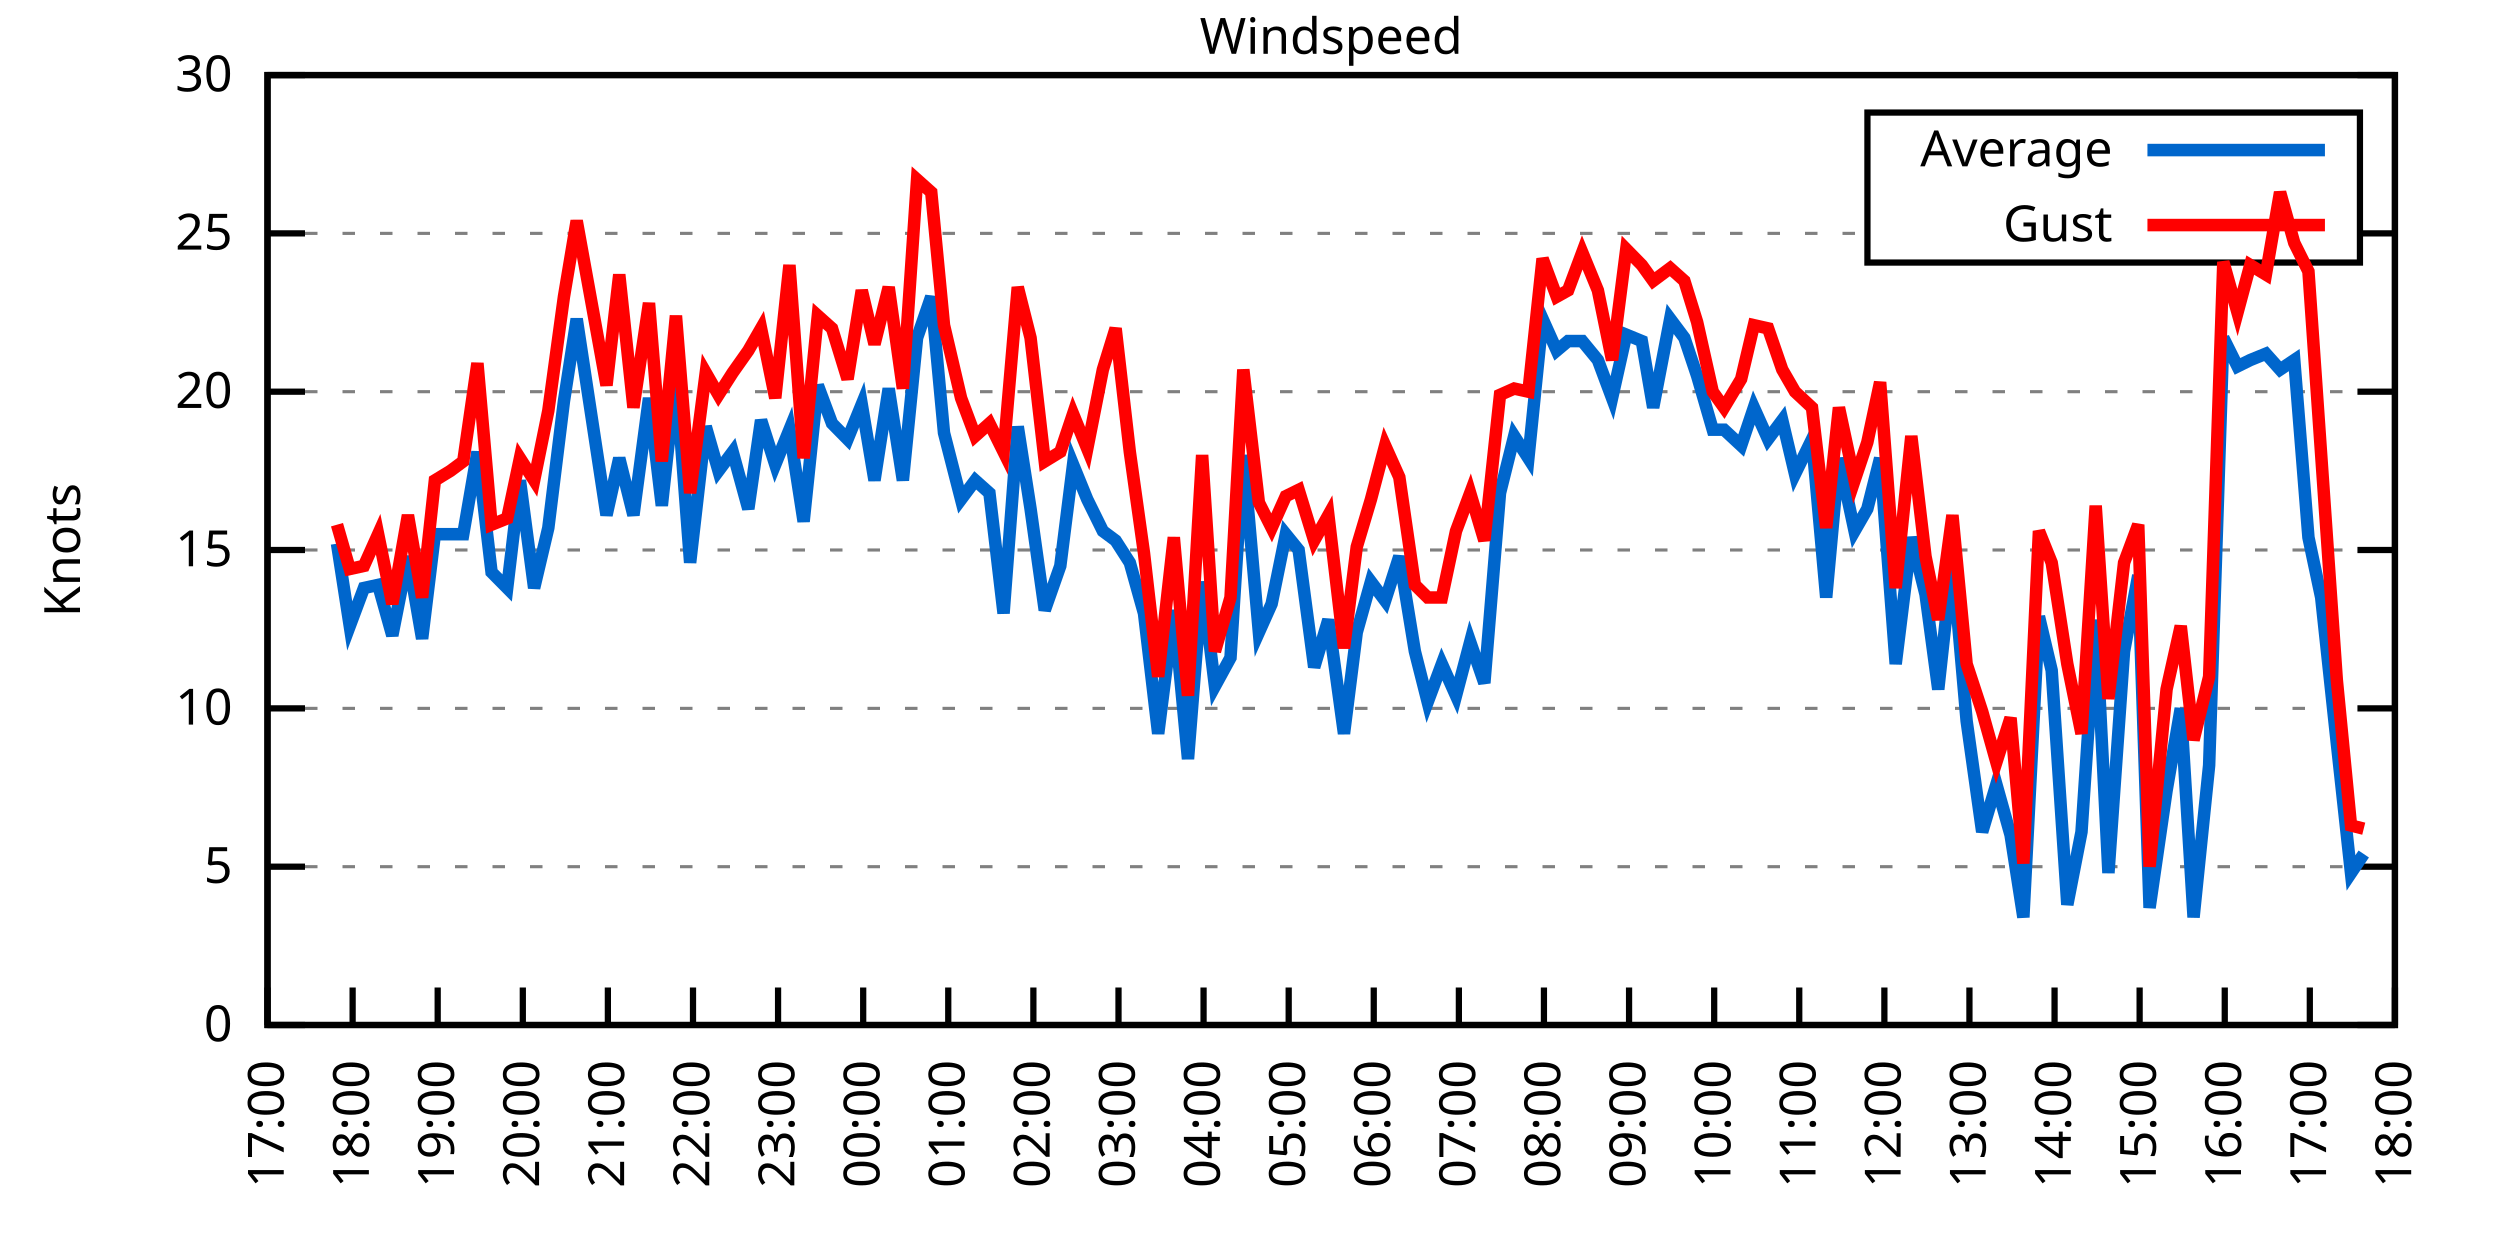
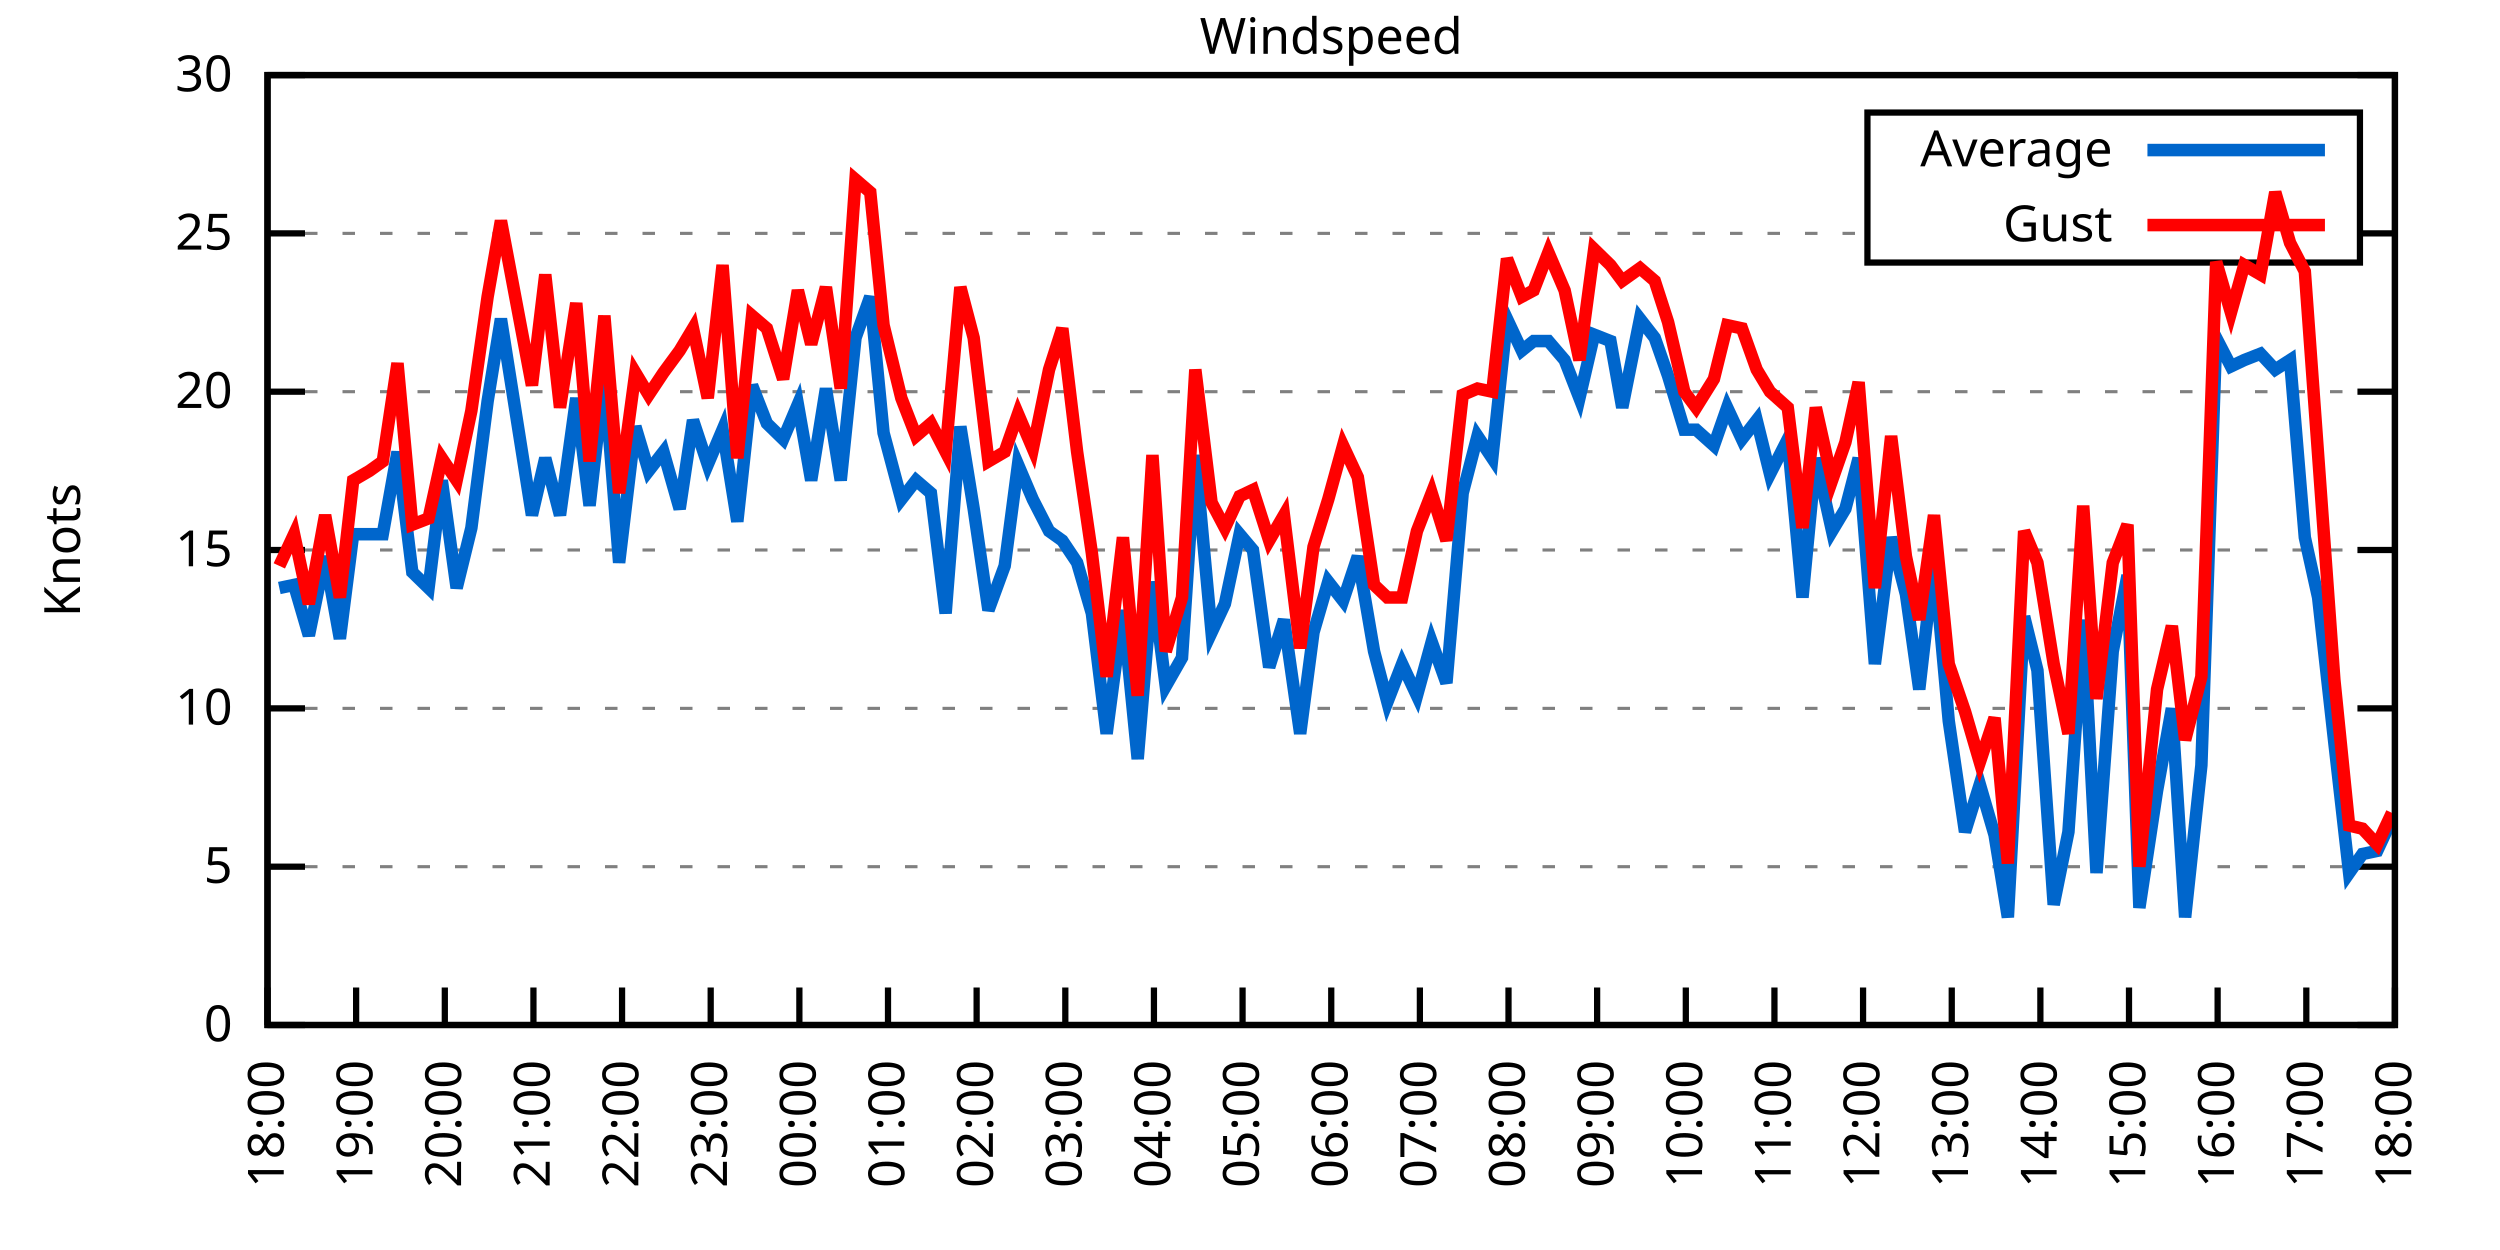
<svg xmlns="http://www.w3.org/2000/svg" xmlns:xlink="http://www.w3.org/1999/xlink" width="400" height="200" viewBox="0 0 400 200">
  <g id="gnuplot_canvas">
    <rect x="0" y="0" width="400" height="200" fill="none" />
    <defs>
      <circle id="gpDot" r="0.5" stroke-width="0.5" stroke="currentColor" />
      <path id="gpPt0" stroke-width="0.333" stroke="currentColor" d="M-1,0 h2 M0,-1 v2" />
      <path id="gpPt1" stroke-width="0.333" stroke="currentColor" d="M-1,-1 L1,1 M1,-1 L-1,1" />
      <path id="gpPt2" stroke-width="0.333" stroke="currentColor" d="M-1,0 L1,0 M0,-1 L0,1 M-1,-1 L1,1 M-1,1 L1,-1" />
      <rect id="gpPt3" stroke-width="0.333" stroke="currentColor" x="-1" y="-1" width="2" height="2" />
      <rect id="gpPt4" stroke-width="0.333" stroke="currentColor" fill="currentColor" x="-1" y="-1" width="2" height="2" />
      <circle id="gpPt5" stroke-width="0.333" stroke="currentColor" cx="0" cy="0" r="1" />
      <use xlink:href="#gpPt5" id="gpPt6" fill="currentColor" stroke="none" />
      <path id="gpPt7" stroke-width="0.333" stroke="currentColor" d="M0,-1.33 L-1.33,0.67 L1.33,0.67 z" />
      <use xlink:href="#gpPt7" id="gpPt8" fill="currentColor" stroke="none" />
      <use xlink:href="#gpPt7" id="gpPt9" stroke="currentColor" transform="rotate(180)" />
      <use xlink:href="#gpPt9" id="gpPt10" fill="currentColor" stroke="none" />
      <use xlink:href="#gpPt3" id="gpPt11" stroke="currentColor" transform="rotate(45)" />
      <use xlink:href="#gpPt11" id="gpPt12" fill="currentColor" stroke="none" />
      <path id="gpPt13" stroke-width="0.333" stroke="currentColor" d="M0,1.330 L1.265,0.411 L0.782,-1.067 L-0.782,-1.076 L-1.265,0.411 z" />
      <use xlink:href="#gpPt13" id="gpPt14" fill="currentColor" stroke="none" />
      <filter id="textbox" filterUnits="objectBoundingBox" x="0" y="0" height="1" width="1">
        <feFlood flood-color="white" flood-opacity="1" result="bgnd" />
        <feComposite in="SourceGraphic" in2="bgnd" operator="atop" />
      </filter>
      <filter id="greybox" filterUnits="objectBoundingBox" x="0" y="0" height="1" width="1">
        <feFlood flood-color="lightgrey" flood-opacity="1" result="grey" />
        <feComposite in="SourceGraphic" in2="grey" operator="atop" />
      </filter>
    </defs>
    <g fill="none" color="white" stroke="currentColor" stroke-width="1.00" stroke-linecap="butt" stroke-linejoin="miter">
</g>
    <g fill="none" color="black" stroke="currentColor" stroke-width="1.00" stroke-linecap="butt" stroke-linejoin="miter">
      <g stroke="none" shape-rendering="crispEdges">
        <polygon fill="rgb(255, 255, 255)" points="42.80,164.00 383.18,164.00 383.18,12.02 42.80,12.02 " />
      </g>
    </g>
    <g fill="none" color="black" stroke="currentColor" stroke-width="1.00" stroke-linecap="butt" stroke-linejoin="miter">
</g>
    <g fill="none" color="black" stroke="black" stroke-width="0.50" stroke-linecap="butt" stroke-linejoin="miter">
</g>
    <g fill="none" color="gray" stroke="currentColor" stroke-width="0.50" stroke-linecap="butt" stroke-linejoin="miter">
      <path stroke="gray" stroke-dasharray="2,4" class="gridline" d="M42.80,164.00 L383.19,164.00  " />
    </g>
    <g fill="none" color="gray" stroke="gray" stroke-width="1.00" stroke-linecap="butt" stroke-linejoin="miter">
</g>
    <g fill="none" color="black" stroke="currentColor" stroke-width="1.00" stroke-linecap="butt" stroke-linejoin="miter">
      <path stroke="black" d="M42.80,164.00 L48.80,164.00 M383.19,164.00 L377.19,164.00  " />
      <g transform="translate(37.20,166.60)" stroke="none" fill="black" font-family="Sans" font-size="8.00" text-anchor="end">
        <text>
          <tspan font-family="Sans"> 0</tspan>
        </text>
      </g>
    </g>
    <g fill="none" color="black" stroke="currentColor" stroke-width="1.00" stroke-linecap="butt" stroke-linejoin="miter">
</g>
    <g fill="none" color="black" stroke="black" stroke-width="0.50" stroke-linecap="butt" stroke-linejoin="miter">
</g>
    <g fill="none" color="gray" stroke="currentColor" stroke-width="0.50" stroke-linecap="butt" stroke-linejoin="miter">
      <path stroke="gray" stroke-dasharray="2,4" class="gridline" d="M42.80,138.67 L383.19,138.67  " />
    </g>
    <g fill="none" color="gray" stroke="gray" stroke-width="1.00" stroke-linecap="butt" stroke-linejoin="miter">
</g>
    <g fill="none" color="black" stroke="currentColor" stroke-width="1.00" stroke-linecap="butt" stroke-linejoin="miter">
      <path stroke="black" d="M42.80,138.67 L48.80,138.67 M383.19,138.67 L377.19,138.67  " />
      <g transform="translate(37.20,141.27)" stroke="none" fill="black" font-family="Sans" font-size="8.00" text-anchor="end">
        <text>
          <tspan font-family="Sans"> 5</tspan>
        </text>
      </g>
    </g>
    <g fill="none" color="black" stroke="currentColor" stroke-width="1.00" stroke-linecap="butt" stroke-linejoin="miter">
</g>
    <g fill="none" color="black" stroke="black" stroke-width="0.50" stroke-linecap="butt" stroke-linejoin="miter">
</g>
    <g fill="none" color="gray" stroke="currentColor" stroke-width="0.50" stroke-linecap="butt" stroke-linejoin="miter">
      <path stroke="gray" stroke-dasharray="2,4" class="gridline" d="M42.80,113.34 L383.19,113.34  " />
    </g>
    <g fill="none" color="gray" stroke="gray" stroke-width="1.00" stroke-linecap="butt" stroke-linejoin="miter">
</g>
    <g fill="none" color="black" stroke="currentColor" stroke-width="1.00" stroke-linecap="butt" stroke-linejoin="miter">
      <path stroke="black" d="M42.80,113.34 L48.80,113.34 M383.19,113.34 L377.19,113.34  " />
      <g transform="translate(37.20,115.94)" stroke="none" fill="black" font-family="Sans" font-size="8.00" text-anchor="end">
        <text>
          <tspan font-family="Sans"> 10</tspan>
        </text>
      </g>
    </g>
    <g fill="none" color="black" stroke="currentColor" stroke-width="1.00" stroke-linecap="butt" stroke-linejoin="miter">
</g>
    <g fill="none" color="black" stroke="black" stroke-width="0.50" stroke-linecap="butt" stroke-linejoin="miter">
</g>
    <g fill="none" color="gray" stroke="currentColor" stroke-width="0.50" stroke-linecap="butt" stroke-linejoin="miter">
      <path stroke="gray" stroke-dasharray="2,4" class="gridline" d="M42.80,88.00 L383.19,88.00  " />
    </g>
    <g fill="none" color="gray" stroke="gray" stroke-width="1.00" stroke-linecap="butt" stroke-linejoin="miter">
</g>
    <g fill="none" color="black" stroke="currentColor" stroke-width="1.00" stroke-linecap="butt" stroke-linejoin="miter">
      <path stroke="black" d="M42.80,88.00 L48.80,88.00 M383.19,88.00 L377.19,88.00  " />
      <g transform="translate(37.20,90.60)" stroke="none" fill="black" font-family="Sans" font-size="8.00" text-anchor="end">
        <text>
          <tspan font-family="Sans"> 15</tspan>
        </text>
      </g>
    </g>
    <g fill="none" color="black" stroke="currentColor" stroke-width="1.00" stroke-linecap="butt" stroke-linejoin="miter">
</g>
    <g fill="none" color="black" stroke="black" stroke-width="0.50" stroke-linecap="butt" stroke-linejoin="miter">
</g>
    <g fill="none" color="gray" stroke="currentColor" stroke-width="0.50" stroke-linecap="butt" stroke-linejoin="miter">
      <path stroke="gray" stroke-dasharray="2,4" class="gridline" d="M42.80,62.67 L383.19,62.67  " />
    </g>
    <g fill="none" color="gray" stroke="gray" stroke-width="1.00" stroke-linecap="butt" stroke-linejoin="miter">
</g>
    <g fill="none" color="black" stroke="currentColor" stroke-width="1.00" stroke-linecap="butt" stroke-linejoin="miter">
      <path stroke="black" d="M42.80,62.67 L48.80,62.67 M383.19,62.67 L377.19,62.67  " />
      <g transform="translate(37.20,65.27)" stroke="none" fill="black" font-family="Sans" font-size="8.00" text-anchor="end">
        <text>
          <tspan font-family="Sans"> 20</tspan>
        </text>
      </g>
    </g>
    <g fill="none" color="black" stroke="currentColor" stroke-width="1.00" stroke-linecap="butt" stroke-linejoin="miter">
</g>
    <g fill="none" color="black" stroke="black" stroke-width="0.50" stroke-linecap="butt" stroke-linejoin="miter">
</g>
    <g fill="none" color="gray" stroke="currentColor" stroke-width="0.50" stroke-linecap="butt" stroke-linejoin="miter">
      <path stroke="gray" stroke-dasharray="2,4" class="gridline" d="M42.80,37.34 L298.79,37.34 M377.59,37.34 L383.19,37.34  " />
    </g>
    <g fill="none" color="gray" stroke="gray" stroke-width="1.00" stroke-linecap="butt" stroke-linejoin="miter">
</g>
    <g fill="none" color="black" stroke="currentColor" stroke-width="1.00" stroke-linecap="butt" stroke-linejoin="miter">
      <path stroke="black" d="M42.80,37.34 L48.80,37.34 M383.19,37.34 L377.19,37.34  " />
      <g transform="translate(37.20,39.94)" stroke="none" fill="black" font-family="Sans" font-size="8.00" text-anchor="end">
        <text>
          <tspan font-family="Sans"> 25</tspan>
        </text>
      </g>
    </g>
    <g fill="none" color="black" stroke="currentColor" stroke-width="1.00" stroke-linecap="butt" stroke-linejoin="miter">
</g>
    <g fill="none" color="black" stroke="black" stroke-width="0.50" stroke-linecap="butt" stroke-linejoin="miter">
</g>
    <g fill="none" color="gray" stroke="currentColor" stroke-width="0.50" stroke-linecap="butt" stroke-linejoin="miter">
      <path stroke="gray" stroke-dasharray="2,4" class="gridline" d="M42.80,12.01 L383.19,12.01  " />
    </g>
    <g fill="none" color="gray" stroke="gray" stroke-width="1.00" stroke-linecap="butt" stroke-linejoin="miter">
</g>
    <g fill="none" color="black" stroke="currentColor" stroke-width="1.00" stroke-linecap="butt" stroke-linejoin="miter">
      <path stroke="black" d="M42.80,12.01 L48.80,12.01 M383.19,12.01 L377.19,12.01  " />
      <g transform="translate(37.20,14.61)" stroke="none" fill="black" font-family="Sans" font-size="8.00" text-anchor="end">
        <text>
          <tspan font-family="Sans"> 30</tspan>
        </text>
      </g>
    </g>
    <g fill="none" color="black" stroke="currentColor" stroke-width="1.00" stroke-linecap="butt" stroke-linejoin="miter">
      <path stroke="black" d="M42.80,164.00 L42.80,158.00  " />
      <g transform="translate(45.40,169.60) rotate(270.00)" stroke="none" fill="black" font-family="Sans" font-size="8.00" text-anchor="end">
        <text>
-           <tspan font-family="Sans">17:00</tspan>
-         </text>
-       </g>
-     </g>
-     <g fill="none" color="black" stroke="currentColor" stroke-width="1.00" stroke-linecap="butt" stroke-linejoin="miter">
-       <path stroke="black" d="M56.42,164.00 L56.42,158.00  " />
-       <g transform="translate(59.02,169.60) rotate(270.00)" stroke="none" fill="black" font-family="Sans" font-size="8.00" text-anchor="end">
-         <text>
          <tspan font-family="Sans">18:00</tspan>
        </text>
      </g>
    </g>
    <g fill="none" color="black" stroke="currentColor" stroke-width="1.00" stroke-linecap="butt" stroke-linejoin="miter">
-       <path stroke="black" d="M70.03,164.00 L70.03,158.00  " />
-       <g transform="translate(72.63,169.60) rotate(270.00)" stroke="none" fill="black" font-family="Sans" font-size="8.00" text-anchor="end">
+       <path stroke="black" d="M56.98,164.00 L56.98,158.00  " />
+       <g transform="translate(59.58,169.60) rotate(270.00)" stroke="none" fill="black" font-family="Sans" font-size="8.00" text-anchor="end">
        <text>
          <tspan font-family="Sans">19:00</tspan>
        </text>
      </g>
    </g>
    <g fill="none" color="black" stroke="currentColor" stroke-width="1.00" stroke-linecap="butt" stroke-linejoin="miter">
-       <path stroke="black" d="M83.65,164.00 L83.65,158.00  " />
-       <g transform="translate(86.25,169.60) rotate(270.00)" stroke="none" fill="black" font-family="Sans" font-size="8.00" text-anchor="end">
+       <path stroke="black" d="M71.17,164.00 L71.17,158.00  " />
+       <g transform="translate(73.77,169.60) rotate(270.00)" stroke="none" fill="black" font-family="Sans" font-size="8.00" text-anchor="end">
        <text>
          <tspan font-family="Sans">20:00</tspan>
        </text>
      </g>
    </g>
    <g fill="none" color="black" stroke="currentColor" stroke-width="1.00" stroke-linecap="butt" stroke-linejoin="miter">
-       <path stroke="black" d="M97.26,164.00 L97.26,158.00  " />
-       <g transform="translate(99.86,169.60) rotate(270.00)" stroke="none" fill="black" font-family="Sans" font-size="8.00" text-anchor="end">
+       <path stroke="black" d="M85.35,164.00 L85.35,158.00  " />
+       <g transform="translate(87.95,169.60) rotate(270.00)" stroke="none" fill="black" font-family="Sans" font-size="8.00" text-anchor="end">
        <text>
          <tspan font-family="Sans">21:00</tspan>
        </text>
      </g>
    </g>
    <g fill="none" color="black" stroke="currentColor" stroke-width="1.00" stroke-linecap="butt" stroke-linejoin="miter">
-       <path stroke="black" d="M110.88,164.00 L110.88,158.00  " />
-       <g transform="translate(113.48,169.60) rotate(270.00)" stroke="none" fill="black" font-family="Sans" font-size="8.00" text-anchor="end">
+       <path stroke="black" d="M99.53,164.00 L99.53,158.00  " />
+       <g transform="translate(102.13,169.60) rotate(270.00)" stroke="none" fill="black" font-family="Sans" font-size="8.00" text-anchor="end">
        <text>
          <tspan font-family="Sans">22:00</tspan>
        </text>
      </g>
    </g>
    <g fill="none" color="black" stroke="currentColor" stroke-width="1.00" stroke-linecap="butt" stroke-linejoin="miter">
-       <path stroke="black" d="M124.49,164.00 L124.49,158.00  " />
-       <g transform="translate(127.09,169.60) rotate(270.00)" stroke="none" fill="black" font-family="Sans" font-size="8.00" text-anchor="end">
+       <path stroke="black" d="M113.71,164.00 L113.71,158.00  " />
+       <g transform="translate(116.31,169.60) rotate(270.00)" stroke="none" fill="black" font-family="Sans" font-size="8.00" text-anchor="end">
        <text>
          <tspan font-family="Sans">23:00</tspan>
        </text>
      </g>
    </g>
    <g fill="none" color="black" stroke="currentColor" stroke-width="1.00" stroke-linecap="butt" stroke-linejoin="miter">
-       <path stroke="black" d="M138.11,164.00 L138.11,158.00  " />
-       <g transform="translate(140.71,169.60) rotate(270.00)" stroke="none" fill="black" font-family="Sans" font-size="8.00" text-anchor="end">
+       <path stroke="black" d="M127.90,164.00 L127.90,158.00  " />
+       <g transform="translate(130.50,169.60) rotate(270.00)" stroke="none" fill="black" font-family="Sans" font-size="8.00" text-anchor="end">
        <text>
          <tspan font-family="Sans">00:00</tspan>
        </text>
      </g>
    </g>
    <g fill="none" color="black" stroke="currentColor" stroke-width="1.00" stroke-linecap="butt" stroke-linejoin="miter">
-       <path stroke="black" d="M151.72,164.00 L151.72,158.00  " />
-       <g transform="translate(154.32,169.60) rotate(270.00)" stroke="none" fill="black" font-family="Sans" font-size="8.00" text-anchor="end">
+       <path stroke="black" d="M142.08,164.00 L142.08,158.00  " />
+       <g transform="translate(144.68,169.60) rotate(270.00)" stroke="none" fill="black" font-family="Sans" font-size="8.00" text-anchor="end">
        <text>
          <tspan font-family="Sans">01:00</tspan>
        </text>
      </g>
    </g>
    <g fill="none" color="black" stroke="currentColor" stroke-width="1.00" stroke-linecap="butt" stroke-linejoin="miter">
-       <path stroke="black" d="M165.34,164.00 L165.34,158.00  " />
-       <g transform="translate(167.94,169.60) rotate(270.00)" stroke="none" fill="black" font-family="Sans" font-size="8.00" text-anchor="end">
+       <path stroke="black" d="M156.26,164.00 L156.26,158.00  " />
+       <g transform="translate(158.86,169.60) rotate(270.00)" stroke="none" fill="black" font-family="Sans" font-size="8.00" text-anchor="end">
        <text>
          <tspan font-family="Sans">02:00</tspan>
        </text>
      </g>
    </g>
    <g fill="none" color="black" stroke="currentColor" stroke-width="1.00" stroke-linecap="butt" stroke-linejoin="miter">
-       <path stroke="black" d="M178.96,164.00 L178.96,158.00  " />
-       <g transform="translate(181.56,169.60) rotate(270.00)" stroke="none" fill="black" font-family="Sans" font-size="8.00" text-anchor="end">
+       <path stroke="black" d="M170.45,164.00 L170.45,158.00  " />
+       <g transform="translate(173.05,169.60) rotate(270.00)" stroke="none" fill="black" font-family="Sans" font-size="8.00" text-anchor="end">
        <text>
          <tspan font-family="Sans">03:00</tspan>
        </text>
      </g>
    </g>
    <g fill="none" color="black" stroke="currentColor" stroke-width="1.00" stroke-linecap="butt" stroke-linejoin="miter">
-       <path stroke="black" d="M192.57,164.00 L192.57,158.00  " />
-       <g transform="translate(195.17,169.60) rotate(270.00)" stroke="none" fill="black" font-family="Sans" font-size="8.00" text-anchor="end">
+       <path stroke="black" d="M184.63,164.00 L184.63,158.00  " />
+       <g transform="translate(187.23,169.60) rotate(270.00)" stroke="none" fill="black" font-family="Sans" font-size="8.00" text-anchor="end">
        <text>
          <tspan font-family="Sans">04:00</tspan>
        </text>
      </g>
    </g>
    <g fill="none" color="black" stroke="currentColor" stroke-width="1.00" stroke-linecap="butt" stroke-linejoin="miter">
-       <path stroke="black" d="M206.19,164.00 L206.19,158.00  " />
-       <g transform="translate(208.79,169.60) rotate(270.00)" stroke="none" fill="black" font-family="Sans" font-size="8.00" text-anchor="end">
+       <path stroke="black" d="M198.81,164.00 L198.81,158.00  " />
+       <g transform="translate(201.41,169.60) rotate(270.00)" stroke="none" fill="black" font-family="Sans" font-size="8.00" text-anchor="end">
        <text>
          <tspan font-family="Sans">05:00</tspan>
        </text>
      </g>
    </g>
    <g fill="none" color="black" stroke="currentColor" stroke-width="1.00" stroke-linecap="butt" stroke-linejoin="miter">
-       <path stroke="black" d="M219.80,164.00 L219.80,158.00  " />
-       <g transform="translate(222.40,169.60) rotate(270.00)" stroke="none" fill="black" font-family="Sans" font-size="8.00" text-anchor="end">
+       <path stroke="black" d="M213.00,164.00 L213.00,158.00  " />
+       <g transform="translate(215.60,169.60) rotate(270.00)" stroke="none" fill="black" font-family="Sans" font-size="8.00" text-anchor="end">
        <text>
          <tspan font-family="Sans">06:00</tspan>
        </text>
      </g>
    </g>
    <g fill="none" color="black" stroke="currentColor" stroke-width="1.00" stroke-linecap="butt" stroke-linejoin="miter">
-       <path stroke="black" d="M233.42,164.00 L233.42,158.00  " />
-       <g transform="translate(236.02,169.60) rotate(270.00)" stroke="none" fill="black" font-family="Sans" font-size="8.00" text-anchor="end">
+       <path stroke="black" d="M227.18,164.00 L227.18,158.00  " />
+       <g transform="translate(229.78,169.60) rotate(270.00)" stroke="none" fill="black" font-family="Sans" font-size="8.00" text-anchor="end">
        <text>
          <tspan font-family="Sans">07:00</tspan>
        </text>
      </g>
    </g>
    <g fill="none" color="black" stroke="currentColor" stroke-width="1.00" stroke-linecap="butt" stroke-linejoin="miter">
-       <path stroke="black" d="M247.03,164.00 L247.03,158.00  " />
-       <g transform="translate(249.63,169.60) rotate(270.00)" stroke="none" fill="black" font-family="Sans" font-size="8.00" text-anchor="end">
+       <path stroke="black" d="M241.36,164.00 L241.36,158.00  " />
+       <g transform="translate(243.96,169.60) rotate(270.00)" stroke="none" fill="black" font-family="Sans" font-size="8.00" text-anchor="end">
        <text>
          <tspan font-family="Sans">08:00</tspan>
        </text>
      </g>
    </g>
    <g fill="none" color="black" stroke="currentColor" stroke-width="1.00" stroke-linecap="butt" stroke-linejoin="miter">
-       <path stroke="black" d="M260.65,164.00 L260.65,158.00  " />
-       <g transform="translate(263.25,169.60) rotate(270.00)" stroke="none" fill="black" font-family="Sans" font-size="8.00" text-anchor="end">
+       <path stroke="black" d="M255.54,164.00 L255.54,158.00  " />
+       <g transform="translate(258.14,169.60) rotate(270.00)" stroke="none" fill="black" font-family="Sans" font-size="8.00" text-anchor="end">
        <text>
          <tspan font-family="Sans">09:00</tspan>
        </text>
      </g>
    </g>
    <g fill="none" color="black" stroke="currentColor" stroke-width="1.00" stroke-linecap="butt" stroke-linejoin="miter">
-       <path stroke="black" d="M274.27,164.00 L274.27,158.00  " />
-       <g transform="translate(276.87,169.60) rotate(270.00)" stroke="none" fill="black" font-family="Sans" font-size="8.00" text-anchor="end">
+       <path stroke="black" d="M269.73,164.00 L269.73,158.00  " />
+       <g transform="translate(272.33,169.60) rotate(270.00)" stroke="none" fill="black" font-family="Sans" font-size="8.00" text-anchor="end">
        <text>
          <tspan font-family="Sans">10:00</tspan>
        </text>
      </g>
    </g>
    <g fill="none" color="black" stroke="currentColor" stroke-width="1.00" stroke-linecap="butt" stroke-linejoin="miter">
-       <path stroke="black" d="M287.88,164.00 L287.88,158.00  " />
-       <g transform="translate(290.48,169.60) rotate(270.00)" stroke="none" fill="black" font-family="Sans" font-size="8.00" text-anchor="end">
+       <path stroke="black" d="M283.91,164.00 L283.91,158.00  " />
+       <g transform="translate(286.51,169.60) rotate(270.00)" stroke="none" fill="black" font-family="Sans" font-size="8.00" text-anchor="end">
        <text>
          <tspan font-family="Sans">11:00</tspan>
        </text>
      </g>
    </g>
    <g fill="none" color="black" stroke="currentColor" stroke-width="1.00" stroke-linecap="butt" stroke-linejoin="miter">
-       <path stroke="black" d="M301.50,164.00 L301.50,158.00  " />
-       <g transform="translate(304.10,169.60) rotate(270.00)" stroke="none" fill="black" font-family="Sans" font-size="8.00" text-anchor="end">
+       <path stroke="black" d="M298.09,164.00 L298.09,158.00  " />
+       <g transform="translate(300.69,169.60) rotate(270.00)" stroke="none" fill="black" font-family="Sans" font-size="8.00" text-anchor="end">
        <text>
          <tspan font-family="Sans">12:00</tspan>
        </text>
      </g>
    </g>
    <g fill="none" color="black" stroke="currentColor" stroke-width="1.00" stroke-linecap="butt" stroke-linejoin="miter">
-       <path stroke="black" d="M315.11,164.00 L315.11,158.00  " />
-       <g transform="translate(317.71,169.60) rotate(270.00)" stroke="none" fill="black" font-family="Sans" font-size="8.00" text-anchor="end">
+       <path stroke="black" d="M312.28,164.00 L312.28,158.00  " />
+       <g transform="translate(314.88,169.60) rotate(270.00)" stroke="none" fill="black" font-family="Sans" font-size="8.00" text-anchor="end">
        <text>
          <tspan font-family="Sans">13:00</tspan>
        </text>
      </g>
    </g>
    <g fill="none" color="black" stroke="currentColor" stroke-width="1.00" stroke-linecap="butt" stroke-linejoin="miter">
-       <path stroke="black" d="M328.73,164.00 L328.73,158.00  " />
-       <g transform="translate(331.33,169.60) rotate(270.00)" stroke="none" fill="black" font-family="Sans" font-size="8.00" text-anchor="end">
+       <path stroke="black" d="M326.46,164.00 L326.46,158.00  " />
+       <g transform="translate(329.06,169.60) rotate(270.00)" stroke="none" fill="black" font-family="Sans" font-size="8.00" text-anchor="end">
        <text>
          <tspan font-family="Sans">14:00</tspan>
        </text>
      </g>
    </g>
    <g fill="none" color="black" stroke="currentColor" stroke-width="1.00" stroke-linecap="butt" stroke-linejoin="miter">
-       <path stroke="black" d="M342.34,164.00 L342.34,158.00  " />
-       <g transform="translate(344.94,169.60) rotate(270.00)" stroke="none" fill="black" font-family="Sans" font-size="8.00" text-anchor="end">
+       <path stroke="black" d="M340.64,164.00 L340.64,158.00  " />
+       <g transform="translate(343.24,169.60) rotate(270.00)" stroke="none" fill="black" font-family="Sans" font-size="8.00" text-anchor="end">
        <text>
          <tspan font-family="Sans">15:00</tspan>
        </text>
      </g>
    </g>
    <g fill="none" color="black" stroke="currentColor" stroke-width="1.00" stroke-linecap="butt" stroke-linejoin="miter">
-       <path stroke="black" d="M355.96,164.00 L355.96,158.00  " />
-       <g transform="translate(358.56,169.60) rotate(270.00)" stroke="none" fill="black" font-family="Sans" font-size="8.00" text-anchor="end">
+       <path stroke="black" d="M354.82,164.00 L354.82,158.00  " />
+       <g transform="translate(357.42,169.60) rotate(270.00)" stroke="none" fill="black" font-family="Sans" font-size="8.00" text-anchor="end">
        <text>
          <tspan font-family="Sans">16:00</tspan>
        </text>
      </g>
    </g>
    <g fill="none" color="black" stroke="currentColor" stroke-width="1.00" stroke-linecap="butt" stroke-linejoin="miter">
-       <path stroke="black" d="M369.57,164.00 L369.57,158.00  " />
-       <g transform="translate(372.17,169.60) rotate(270.00)" stroke="none" fill="black" font-family="Sans" font-size="8.00" text-anchor="end">
+       <path stroke="black" d="M369.01,164.00 L369.01,158.00  " />
+       <g transform="translate(371.61,169.60) rotate(270.00)" stroke="none" fill="black" font-family="Sans" font-size="8.00" text-anchor="end">
        <text>
          <tspan font-family="Sans">17:00</tspan>
        </text>
      </g>
    </g>
    <g fill="none" color="black" stroke="currentColor" stroke-width="1.00" stroke-linecap="butt" stroke-linejoin="miter">
      <path stroke="black" d="M383.19,164.00 L383.19,158.00  " />
      <g transform="translate(385.79,169.60) rotate(270.00)" stroke="none" fill="black" font-family="Sans" font-size="8.00" text-anchor="end">
        <text>
          <tspan font-family="Sans">18:00</tspan>
        </text>
      </g>
    </g>
    <g fill="none" color="black" stroke="currentColor" stroke-width="1.00" stroke-linecap="butt" stroke-linejoin="miter">
</g>
    <g fill="none" color="black" stroke="currentColor" stroke-width="1.00" stroke-linecap="butt" stroke-linejoin="miter">
      <path stroke="black" d="M42.80,12.01 L42.80,164.00 L383.19,164.00 L383.19,12.01 L42.80,12.01 Z  " />
    </g>
    <g fill="none" color="black" stroke="currentColor" stroke-width="1.00" stroke-linecap="butt" stroke-linejoin="miter">
</g>
    <g fill="none" color="black" stroke="currentColor" stroke-width="1.00" stroke-linecap="butt" stroke-linejoin="miter">
      <path stroke="black" d="M298.79,42.01 L298.79,18.01 L377.59,18.01 L377.59,42.01 L298.79,42.01 Z  " />
    </g>
    <g id="Windspeed_plot_1">
      <g fill="none" color="white" stroke="black" stroke-width="2.00" stroke-linecap="butt" stroke-linejoin="miter">
</g>
      <g fill="none" color="black" stroke="currentColor" stroke-width="2.00" stroke-linecap="butt" stroke-linejoin="miter">
        <g transform="translate(337.99,26.61)" stroke="none" fill="black" font-family="Sans" font-size="8.00" text-anchor="end">
          <text>
            <tspan font-family="Sans">Average</tspan>
          </text>
        </g>
      </g>
      <g fill="none" color="black" stroke="currentColor" stroke-width="2.00" stroke-linecap="butt" stroke-linejoin="miter">
-         <path stroke="rgb(  0, 102, 204)" d="M343.59,24.01 L371.99,24.01 M53.92,86.99 L55.96,100.16 L58.23,94.08 L60.50,93.58 L62.77,101.68 L65.27,89.02   L67.54,102.19 L69.58,85.47 L72.07,85.47 L74.12,85.47 L76.39,72.30 L78.65,91.55 L81.15,94.08 L83.19,76.86   L85.46,94.08 L87.73,84.46 L90.23,64.19 L92.27,51.02 L97.04,82.43 L99.08,73.31 L101.35,82.43 L103.84,63.69   L105.89,80.91 L108.15,60.14 L110.42,90.03 L112.92,68.25 L114.96,75.34 L117.23,72.30 L119.73,81.42 L121.77,67.23   L124.04,74.33 L126.31,68.75 L128.58,83.45 L130.85,61.66 L133.12,67.74 L135.61,70.27 L137.88,64.70 L139.92,76.86   L142.19,62.17 L144.46,76.86 L146.73,54.06 L149.00,47.47 L151.04,69.26 L153.77,79.90 L156.04,76.86 L158.31,78.89   L160.57,98.14 L162.84,68.25 L164.89,81.42 L167.16,97.63 L169.65,90.54 L171.69,74.33 L173.96,79.90 L176.46,84.97   L178.50,86.49 L180.77,90.03 L183.04,98.14 L185.31,117.39 L187.81,97.63 L190.08,121.44 L192.34,93.07 L194.39,109.79   L196.88,105.23 L198.93,72.81 L201.42,101.18 L203.46,96.62 L205.73,85.47 L207.78,88.00 L210.27,106.75 L212.54,99.15   L215.04,117.39 L217.08,101.18 L219.35,93.07 L221.62,96.11 L223.89,89.02 L226.38,104.22 L228.43,112.32 L230.70,106.24   L232.96,111.31 L235.23,102.70 L237.50,109.28 L240.00,78.89 L242.27,69.77 L244.54,73.31 L246.81,51.02 L249.08,56.09   L250.89,54.57 L253.16,54.57 L255.66,57.61 L257.93,63.69 L260.20,53.55 L262.69,54.57 L264.51,65.21 L267.23,51.02   L269.50,54.06 L271.54,60.14 L274.04,68.75 L275.85,68.75 L278.58,71.29 L280.62,65.21 L282.89,70.27 L285.16,67.23   L287.20,75.85 L289.92,70.27 L292.19,95.60 L294.23,73.31 L296.73,84.97 L298.77,81.42 L300.82,73.31 L303.31,106.24   L305.81,85.98 L308.08,95.10 L310.12,110.30 L312.39,89.52 L314.66,115.36 L317.15,133.10 L319.42,125.50 L321.69,133.60   L323.74,146.77 L326.23,98.64 L328.27,107.26 L330.77,144.75 L333.04,133.10 L335.31,99.15 L337.35,139.68 L339.85,104.22   L342.12,92.06 L343.93,145.25 L346.65,126.51 L348.92,113.34 L350.97,146.77 L353.46,122.46 L355.73,54.06 L358.00,58.62   L360.04,57.61 L362.54,56.59 L364.81,59.13 L367.08,57.61 L369.35,85.98 L371.39,95.60 L373.89,118.91 L376.16,139.68   L378.20,136.64  " />
+         <path stroke="rgb(  0, 102, 204)" d="M343.59,24.01 L371.99,24.01 M44.69,94.08 L47.05,93.58 L49.42,101.68 L52.02,89.02 L54.38,102.19 L56.51,85.47   L59.11,85.47 L61.24,85.47 L63.60,72.30 L65.97,91.55 L68.57,94.08 L70.69,76.86 L73.06,94.08 L75.42,84.46   L78.02,64.19 L80.15,51.02 L85.11,82.43 L87.24,73.31 L89.60,82.43 L92.20,63.69 L94.33,80.91 L96.70,60.14   L99.06,90.03 L101.66,68.25 L103.79,75.34 L106.15,72.30 L108.75,81.42 L110.88,67.23 L113.24,74.33 L115.61,68.75   L117.97,83.45 L120.33,61.66 L122.70,67.74 L125.30,70.27 L127.66,64.70 L129.79,76.86 L132.15,62.17 L134.52,76.86   L136.88,54.06 L139.24,47.47 L141.37,69.26 L144.21,79.90 L146.57,76.86 L148.94,78.89 L151.30,98.14 L153.66,68.25   L155.79,81.42 L158.15,97.63 L160.75,90.54 L162.88,74.33 L165.25,79.90 L167.85,84.97 L169.97,86.49 L172.34,90.03   L174.70,98.14 L177.06,117.39 L179.67,97.63 L182.03,121.44 L184.39,93.07 L186.52,109.79 L189.12,105.23 L191.25,72.81   L193.85,101.18 L195.98,96.62 L198.34,85.47 L200.47,88.00 L203.07,106.75 L205.43,99.15 L208.03,117.39 L210.16,101.18   L212.52,93.07 L214.89,96.11 L217.25,89.02 L219.85,104.22 L221.98,112.32 L224.34,106.24 L226.71,111.31 L229.07,102.70   L231.43,109.28 L234.03,78.89 L236.40,69.77 L238.76,73.31 L241.12,51.02 L243.49,56.09 L245.38,54.57 L247.74,54.57   L250.34,57.61 L252.71,63.69 L255.07,53.55 L257.67,54.57 L259.56,65.21 L262.40,51.02 L264.76,54.06 L266.89,60.14   L269.49,68.75 L271.38,68.75 L274.22,71.29 L276.35,65.21 L278.71,70.27 L281.07,67.23 L283.20,75.85 L286.04,70.27   L288.40,95.60 L290.53,73.31 L293.13,84.97 L295.26,81.42 L297.38,73.31 L299.98,106.24 L302.58,85.98 L304.95,95.10   L307.08,110.30 L309.44,89.52 L311.80,115.36 L314.40,133.10 L316.77,125.50 L319.13,133.60 L321.26,146.77 L323.86,98.64   L325.99,107.26 L328.59,144.75 L330.95,133.10 L333.31,99.15 L335.44,139.68 L338.04,104.22 L340.40,92.06 L342.30,145.25   L345.13,126.51 L347.50,113.34 L349.62,146.77 L352.22,122.46 L354.59,54.06 L356.95,58.62 L359.08,57.61 L361.68,56.59   L364.04,59.13 L366.41,57.61 L368.77,85.98 L370.90,95.60 L373.50,118.91 L375.86,139.68 L377.99,136.64 L380.35,136.14   L382.72,131.07  " />
      </g>
    </g>
    <g id="Windspeed_plot_2">
      <g fill="none" color="black" stroke="currentColor" stroke-width="2.00" stroke-linecap="butt" stroke-linejoin="miter">
        <g transform="translate(337.99,38.61)" stroke="none" fill="black" font-family="Sans" font-size="8.00" text-anchor="end">
          <text>
            <tspan font-family="Sans">Gust</tspan>
          </text>
        </g>
      </g>
      <g fill="none" color="black" stroke="currentColor" stroke-width="2.00" stroke-linecap="butt" stroke-linejoin="miter">
-         <path stroke="rgb(255,   0,   0)" d="M343.59,36.01 L371.99,36.01 M53.92,83.95 L55.96,91.04 L58.23,90.54 L60.50,85.47 L62.77,96.62 L65.27,82.43   L67.54,95.60 L69.58,76.86 L72.07,75.34 L74.12,73.82 L76.39,58.11 L78.65,83.95 L81.15,82.94 L83.19,73.31   L85.46,76.86 L87.73,65.71 L90.23,47.47 L92.27,35.32 L97.04,61.66 L99.08,43.93 L101.35,65.21 L103.84,48.49   L105.89,73.82 L108.15,50.51 L110.42,78.89 L112.92,59.63 L114.96,63.18 L117.23,59.63 L119.73,56.09 L121.77,52.54   L124.04,63.69 L126.31,42.41 L128.58,73.31 L130.85,50.51 L133.12,52.54 L135.61,60.65 L137.88,46.46 L139.92,55.07   L142.19,45.95 L144.46,62.17 L146.73,28.73 L149.00,30.76 L151.04,52.03 L153.77,63.69 L156.04,69.77 L158.31,67.74   L160.57,72.30 L162.84,45.95 L164.89,54.06 L167.16,73.82 L169.65,72.30 L171.69,66.22 L173.96,71.79 L176.46,59.13   L178.50,52.54 L180.77,72.30 L183.04,88.51 L185.31,108.27 L187.81,85.98 L190.08,111.31 L192.34,72.81 L194.39,104.22   L196.88,95.60 L198.93,59.13 L201.42,80.41 L203.46,84.46 L205.73,79.39 L207.78,78.38 L210.27,86.49 L212.54,82.43   L215.04,103.71 L217.08,87.50 L219.35,79.90 L221.62,71.29 L223.89,76.35 L226.38,93.58 L228.43,95.60 L230.70,95.60   L232.96,84.97 L235.23,78.89 L237.50,86.49 L240.00,63.18 L242.27,62.17 L244.54,62.67 L246.81,41.39 L249.08,47.47   L250.89,46.46 L253.16,40.38 L255.66,46.46 L257.93,57.61 L260.20,39.87 L262.69,42.41 L264.51,44.94 L267.23,42.91   L269.50,44.94 L271.54,51.53 L274.04,62.67 L275.85,65.21 L278.58,60.65 L280.62,52.03 L282.89,52.54 L285.16,59.13   L287.20,62.67 L289.92,65.21 L292.19,84.46 L294.23,65.21 L296.73,76.86 L298.77,70.78 L300.82,61.15 L303.31,94.08   L305.81,69.77 L308.08,89.02 L310.12,99.15 L312.39,82.43 L314.66,106.24 L317.15,113.84 L319.42,121.95 L321.69,114.86   L323.74,138.16 L326.23,84.97 L328.27,90.03 L330.77,106.24 L333.04,117.39 L335.31,80.91 L337.35,111.82 L339.85,90.03   L342.12,83.95 L343.93,138.67 L346.65,110.30 L348.92,100.16 L350.97,118.40 L353.46,108.27 L355.73,41.90 L358.00,50.01   L360.04,42.41 L362.54,43.93 L364.81,30.76 L367.08,38.86 L369.35,43.42 L371.39,72.81 L373.89,108.78 L376.16,132.08   L378.20,132.59  " />
+         <path stroke="rgb(255,   0,   0)" d="M343.59,36.01 L371.99,36.01 M44.69,90.54 L47.05,85.47 L49.42,96.62 L52.02,82.43 L54.38,95.60 L56.51,76.86   L59.11,75.34 L61.24,73.82 L63.60,58.11 L65.97,83.95 L68.57,82.94 L70.69,73.31 L73.06,76.86 L75.42,65.71   L78.02,47.47 L80.15,35.32 L85.11,61.66 L87.24,43.93 L89.60,65.21 L92.20,48.49 L94.33,73.82 L96.70,50.51   L99.06,78.89 L101.66,59.63 L103.79,63.18 L106.15,59.63 L108.75,56.09 L110.88,52.54 L113.24,63.69 L115.61,42.41   L117.97,73.31 L120.33,50.51 L122.70,52.54 L125.30,60.65 L127.66,46.46 L129.79,55.07 L132.15,45.95 L134.52,62.17   L136.88,28.73 L139.24,30.76 L141.37,52.03 L144.21,63.69 L146.57,69.77 L148.94,67.74 L151.30,72.30 L153.66,45.95   L155.79,54.06 L158.15,73.82 L160.75,72.30 L162.88,66.22 L165.25,71.79 L167.85,59.13 L169.97,52.54 L172.34,72.30   L174.70,88.51 L177.06,108.27 L179.67,85.98 L182.03,111.31 L184.39,72.81 L186.52,104.22 L189.12,95.60 L191.25,59.13   L193.85,80.41 L195.98,84.46 L198.34,79.39 L200.47,78.38 L203.07,86.49 L205.43,82.43 L208.03,103.71 L210.16,87.50   L212.52,79.90 L214.89,71.29 L217.25,76.35 L219.85,93.58 L221.98,95.60 L224.34,95.60 L226.71,84.97 L229.07,78.89   L231.43,86.49 L234.03,63.18 L236.40,62.17 L238.76,62.67 L241.12,41.39 L243.49,47.47 L245.38,46.46 L247.74,40.38   L250.34,46.46 L252.71,57.61 L255.07,39.87 L257.67,42.41 L259.56,44.94 L262.40,42.91 L264.76,44.94 L266.89,51.53   L269.49,62.67 L271.38,65.21 L274.22,60.65 L276.35,52.03 L278.71,52.54 L281.07,59.13 L283.20,62.67 L286.04,65.21   L288.40,84.46 L290.53,65.21 L293.13,76.86 L295.26,70.78 L297.38,61.15 L299.98,94.08 L302.58,69.77 L304.95,89.02   L307.08,99.15 L309.44,82.43 L311.80,106.24 L314.40,113.84 L316.77,121.95 L319.13,114.86 L321.26,138.16 L323.86,84.97   L325.99,90.03 L328.59,106.24 L330.95,117.39 L333.31,80.91 L335.44,111.82 L338.04,90.03 L340.40,83.95 L342.30,138.67   L345.13,110.30 L347.50,100.16 L349.62,118.40 L352.22,108.27 L354.59,41.90 L356.95,50.01 L359.08,42.41 L361.68,43.93   L364.04,30.76 L366.41,38.86 L368.77,43.42 L370.90,72.81 L373.50,108.78 L375.86,132.08 L377.99,132.59 L380.35,135.12   L382.72,130.06  " />
      </g>
    </g>
    <g fill="none" color="black" stroke="currentColor" stroke-width="2.00" stroke-linecap="butt" stroke-linejoin="miter">
</g>
    <g fill="none" color="black" stroke="black" stroke-width="1.00" stroke-linecap="butt" stroke-linejoin="miter">
</g>
    <g fill="none" color="black" stroke="currentColor" stroke-width="1.00" stroke-linecap="butt" stroke-linejoin="miter">
      <path stroke="black" d="M42.80,12.01 L42.80,164.00 L383.19,164.00 L383.19,12.01 L42.80,12.01 Z  " />
      <g transform="translate(12.80,88.01) rotate(270.00)" stroke="none" fill="black" font-family="Sans" font-size="8.00" text-anchor="middle">
        <text>
          <tspan font-family="Sans">Knots</tspan>
        </text>
      </g>
    </g>
    <g fill="none" color="black" stroke="currentColor" stroke-width="1.00" stroke-linecap="butt" stroke-linejoin="miter">
</g>
    <g fill="none" color="black" stroke="currentColor" stroke-width="1.00" stroke-linecap="butt" stroke-linejoin="miter">
      <g transform="translate(212.99,8.61)" stroke="none" fill="black" font-family="Sans" font-size="8.00" text-anchor="middle">
        <text>
          <tspan font-family="Sans">Windspeed</tspan>
        </text>
      </g>
    </g>
    <g fill="none" color="black" stroke="currentColor" stroke-width="1.00" stroke-linecap="butt" stroke-linejoin="miter">
</g>
  </g>
</svg>
